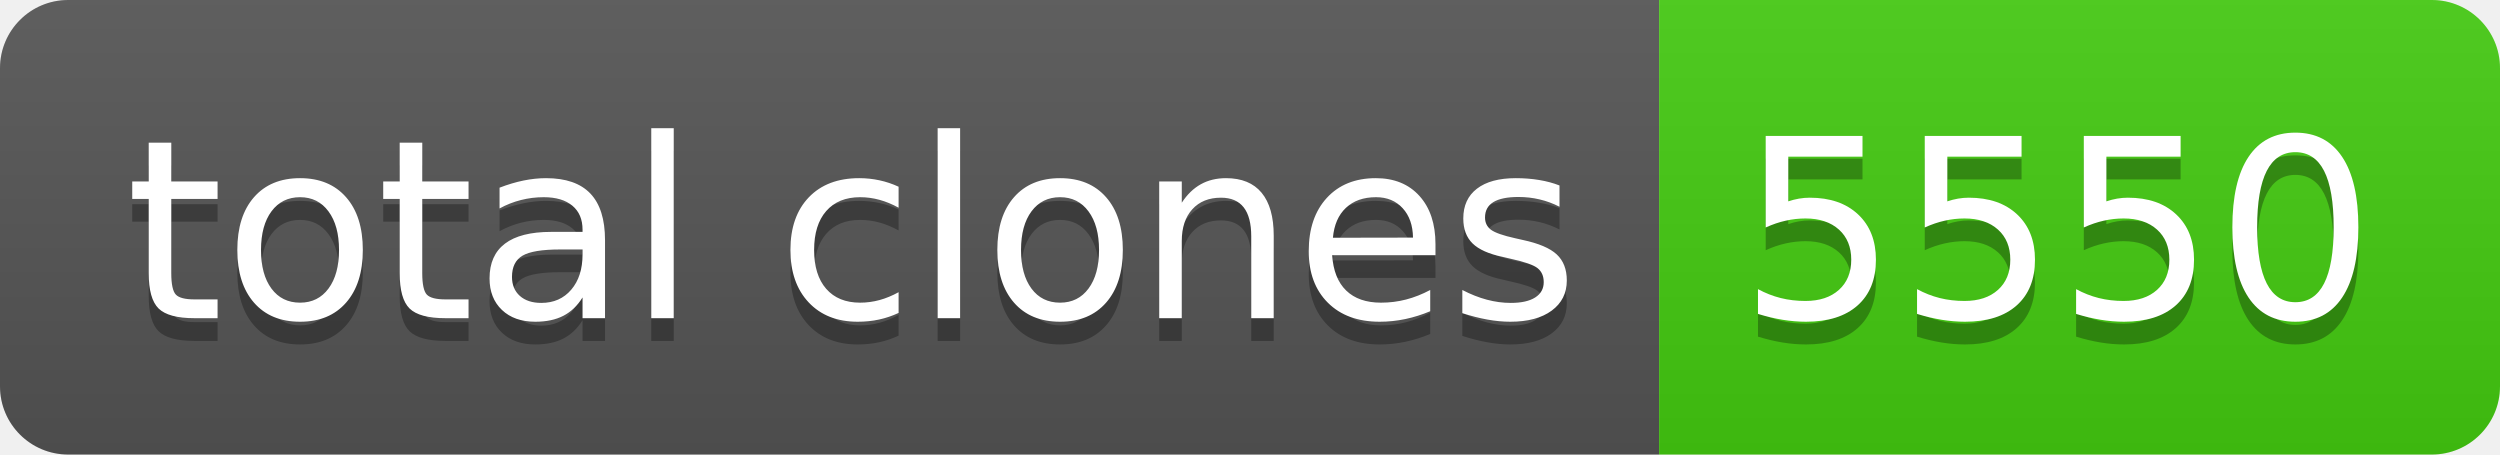
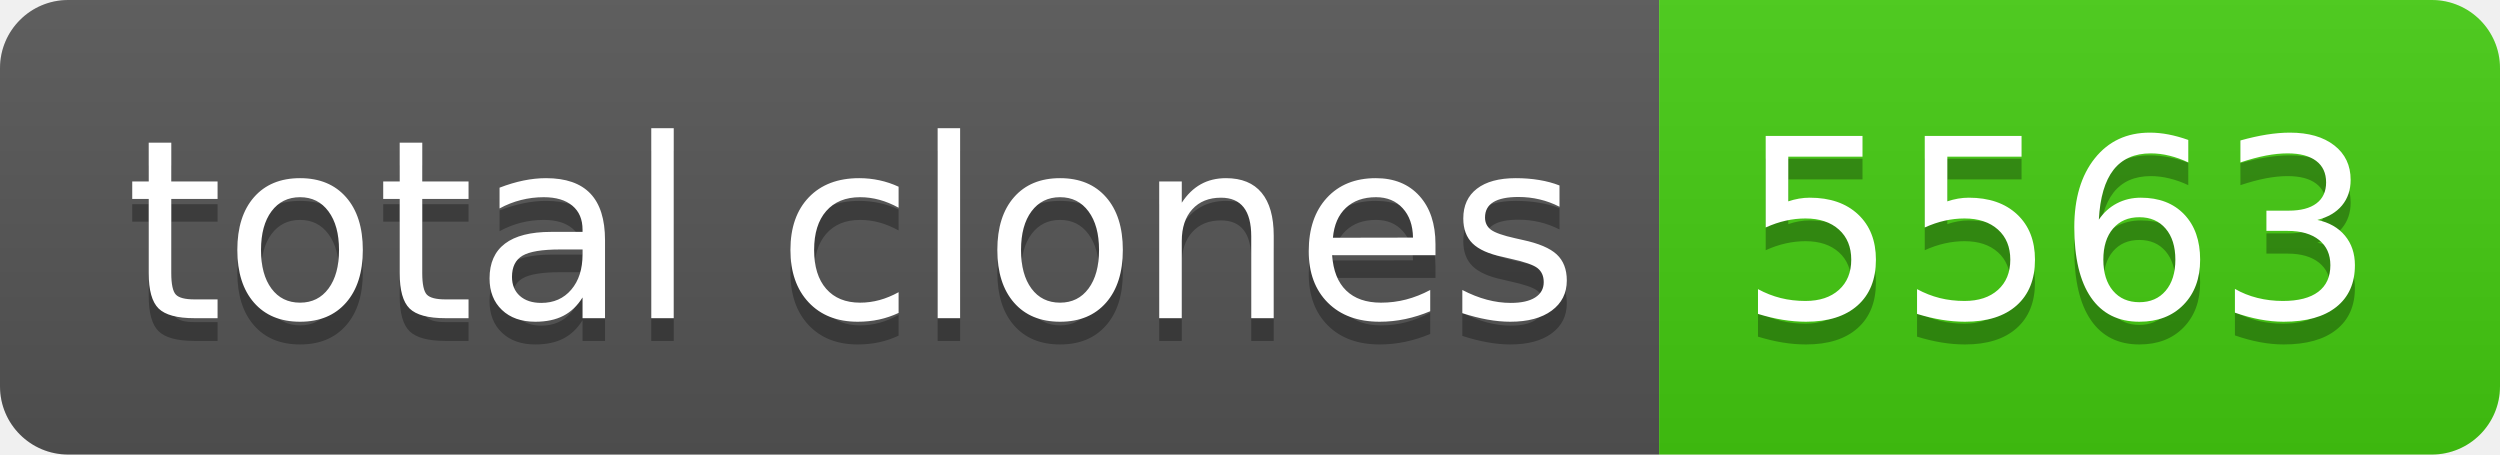
- <svg xmlns="http://www.w3.org/2000/svg" width="110" height="20" role="img" aria-label="total clones: 5550">
+ <svg xmlns="http://www.w3.org/2000/svg" width="110" height="20" role="img" aria-label="total clones: 5563">
  <linearGradient id="s" x2="0" y2="100%">
    <stop offset="0" stop-color="#bbb" stop-opacity=".1" />
    <stop offset="1" stop-opacity=".1" />
  </linearGradient>
  <clipPath id="r">
    <rect width="110" height="20" rx="3" fill="#fff" />
  </clipPath>
  <g clip-path="url(#r)">
    <rect width="73" height="20" fill="#555" />
    <rect x="73" width="37" height="20" fill="#4c1" />
    <rect width="110" height="20" fill="url(#s)" />
  </g>
  <g fill="#fff" text-anchor="middle" font-family="Verdana,Geneva,DejaVu Sans,sans-serif" text-rendering="geometricPrecision" font-size="110">
    <text aria-hidden="true" x="375" y="150" fill="#010101" fill-opacity=".3" transform="scale(.1)" textLength="630">total clones</text>
    <text x="375" y="140" transform="scale(.1)" fill="#fff" textLength="630">total clones</text>
-     <text aria-hidden="true" x="905" y="150" fill="#010101" fill-opacity=".3" transform="scale(.1)" textLength="270">5550</text>
-     <text x="905" y="140" transform="scale(.1)" fill="#fff" textLength="270">5550</text>
+     <text aria-hidden="true" x="905" y="150" fill="#010101" fill-opacity=".3" transform="scale(.1)" textLength="270">5563</text>
+     <text x="905" y="140" transform="scale(.1)" fill="#fff" textLength="270">5563</text>
  </g>
</svg>
